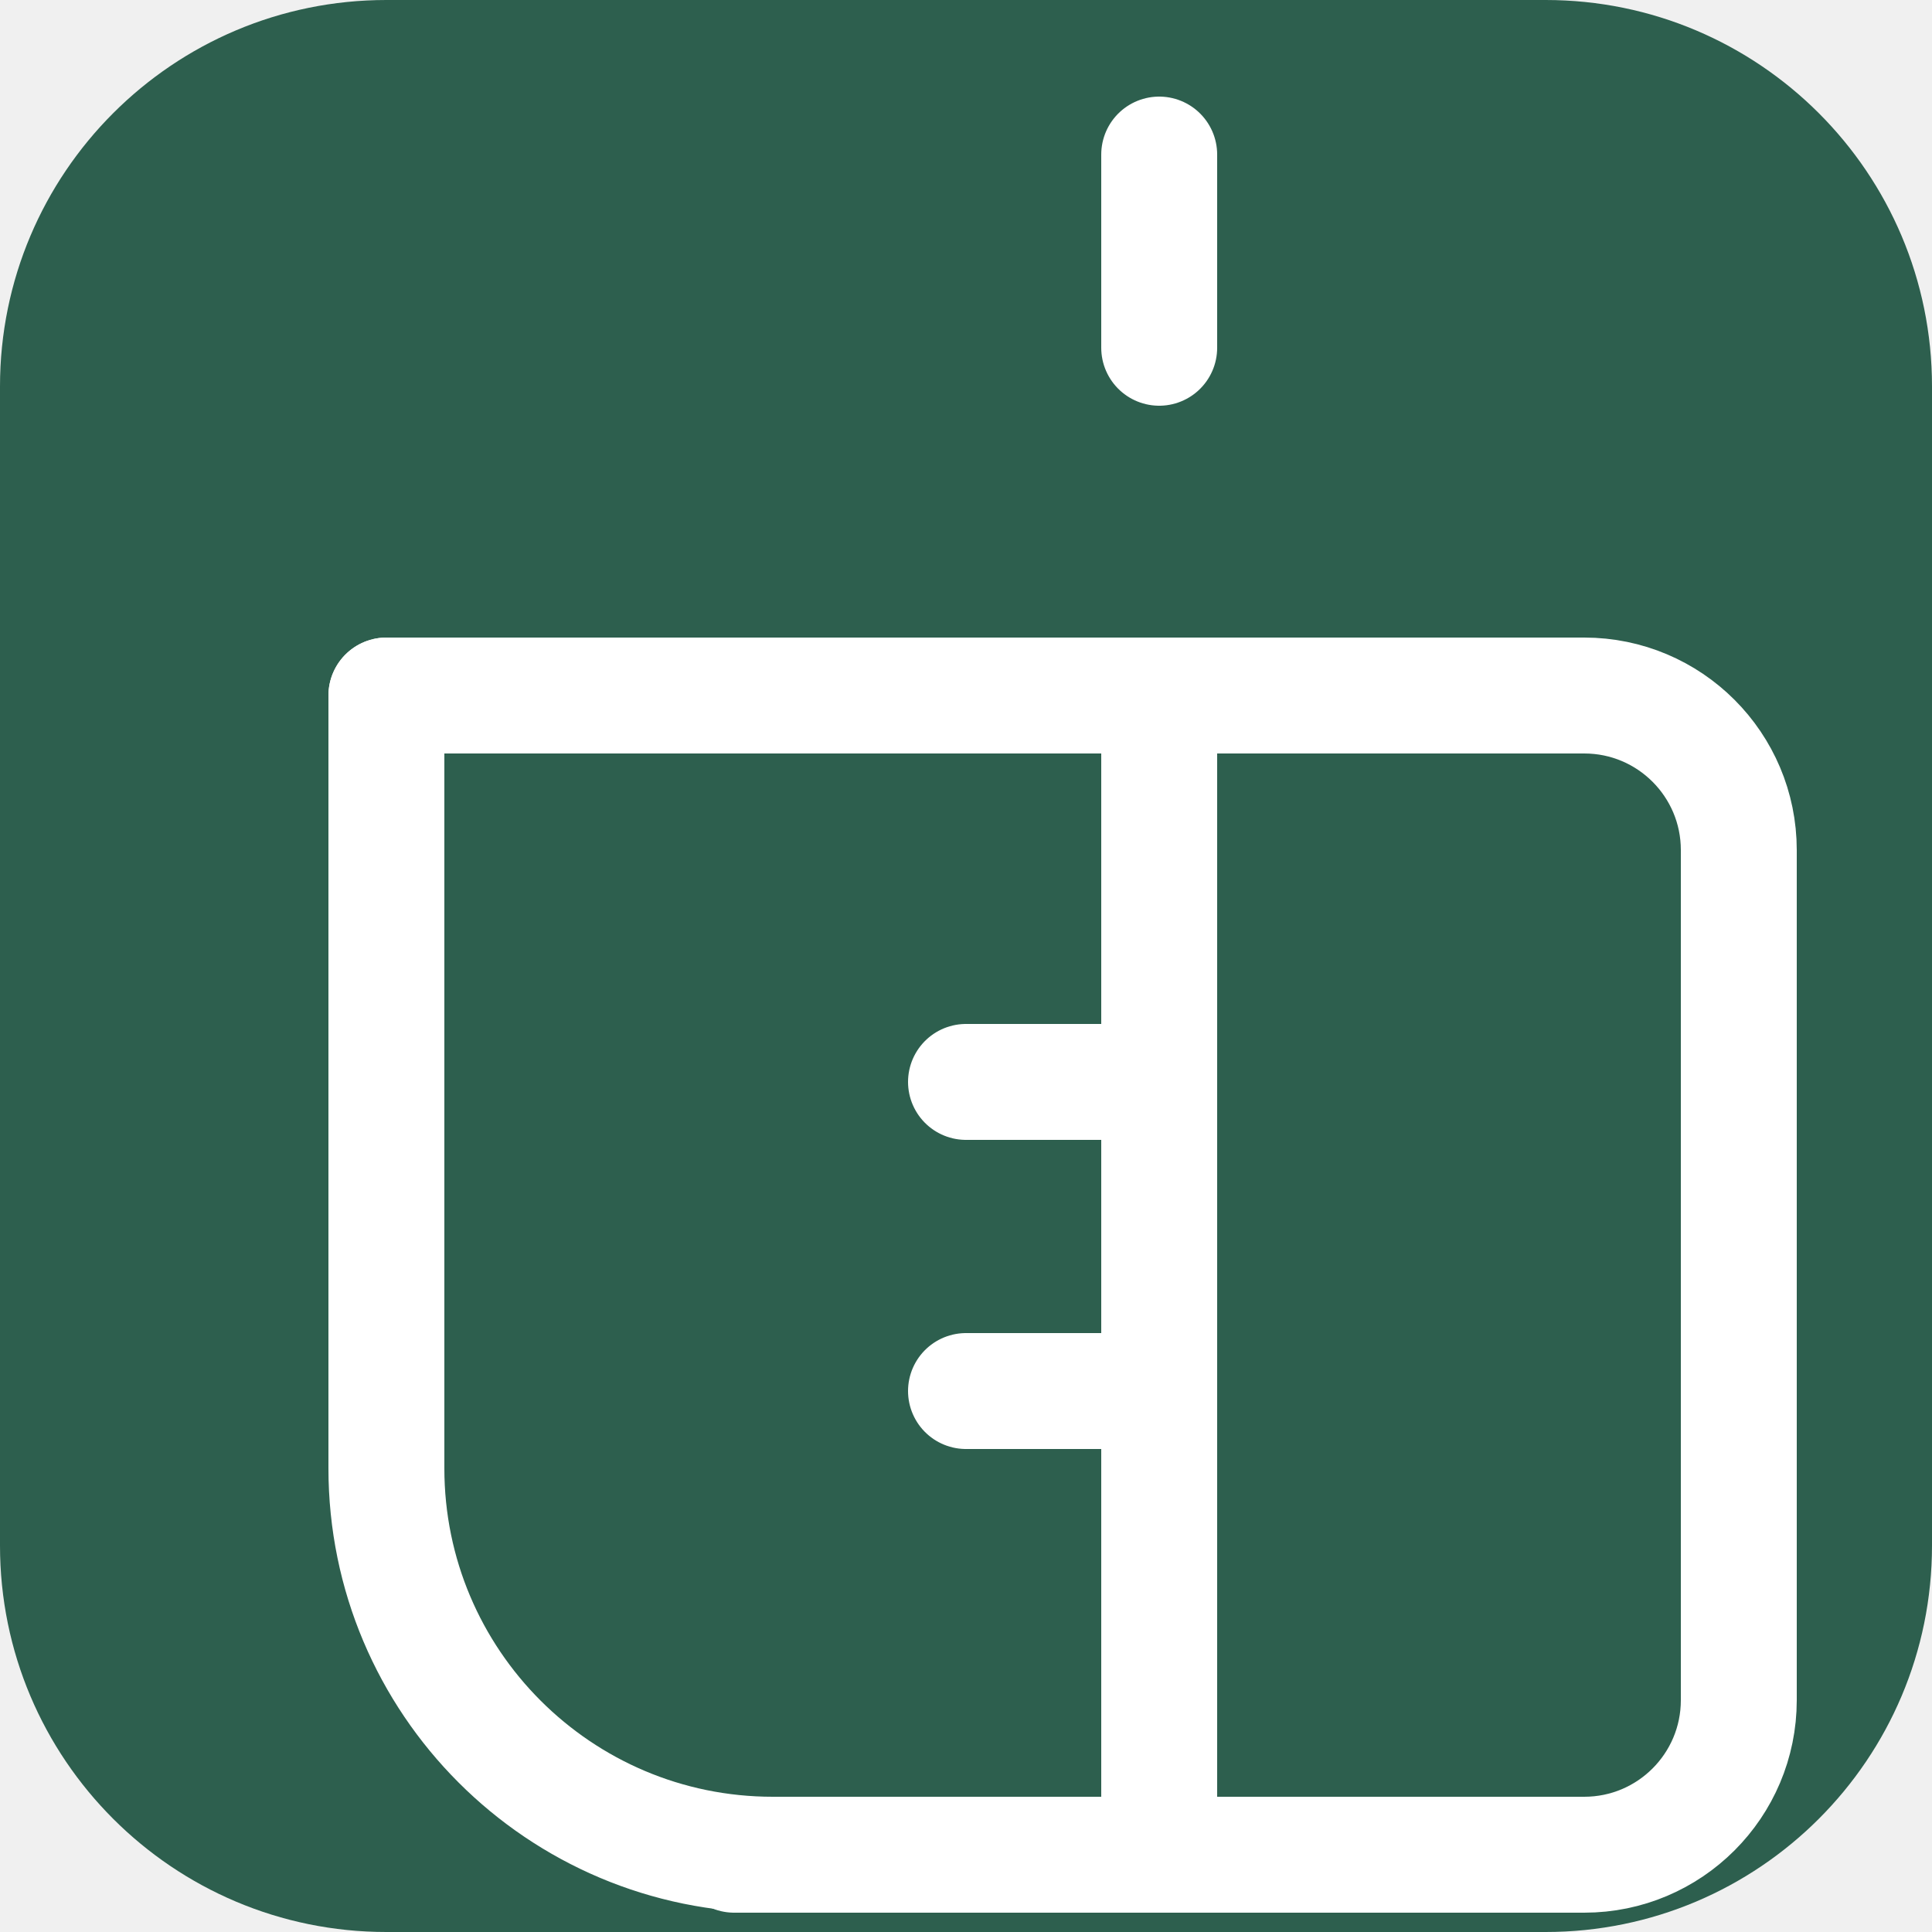
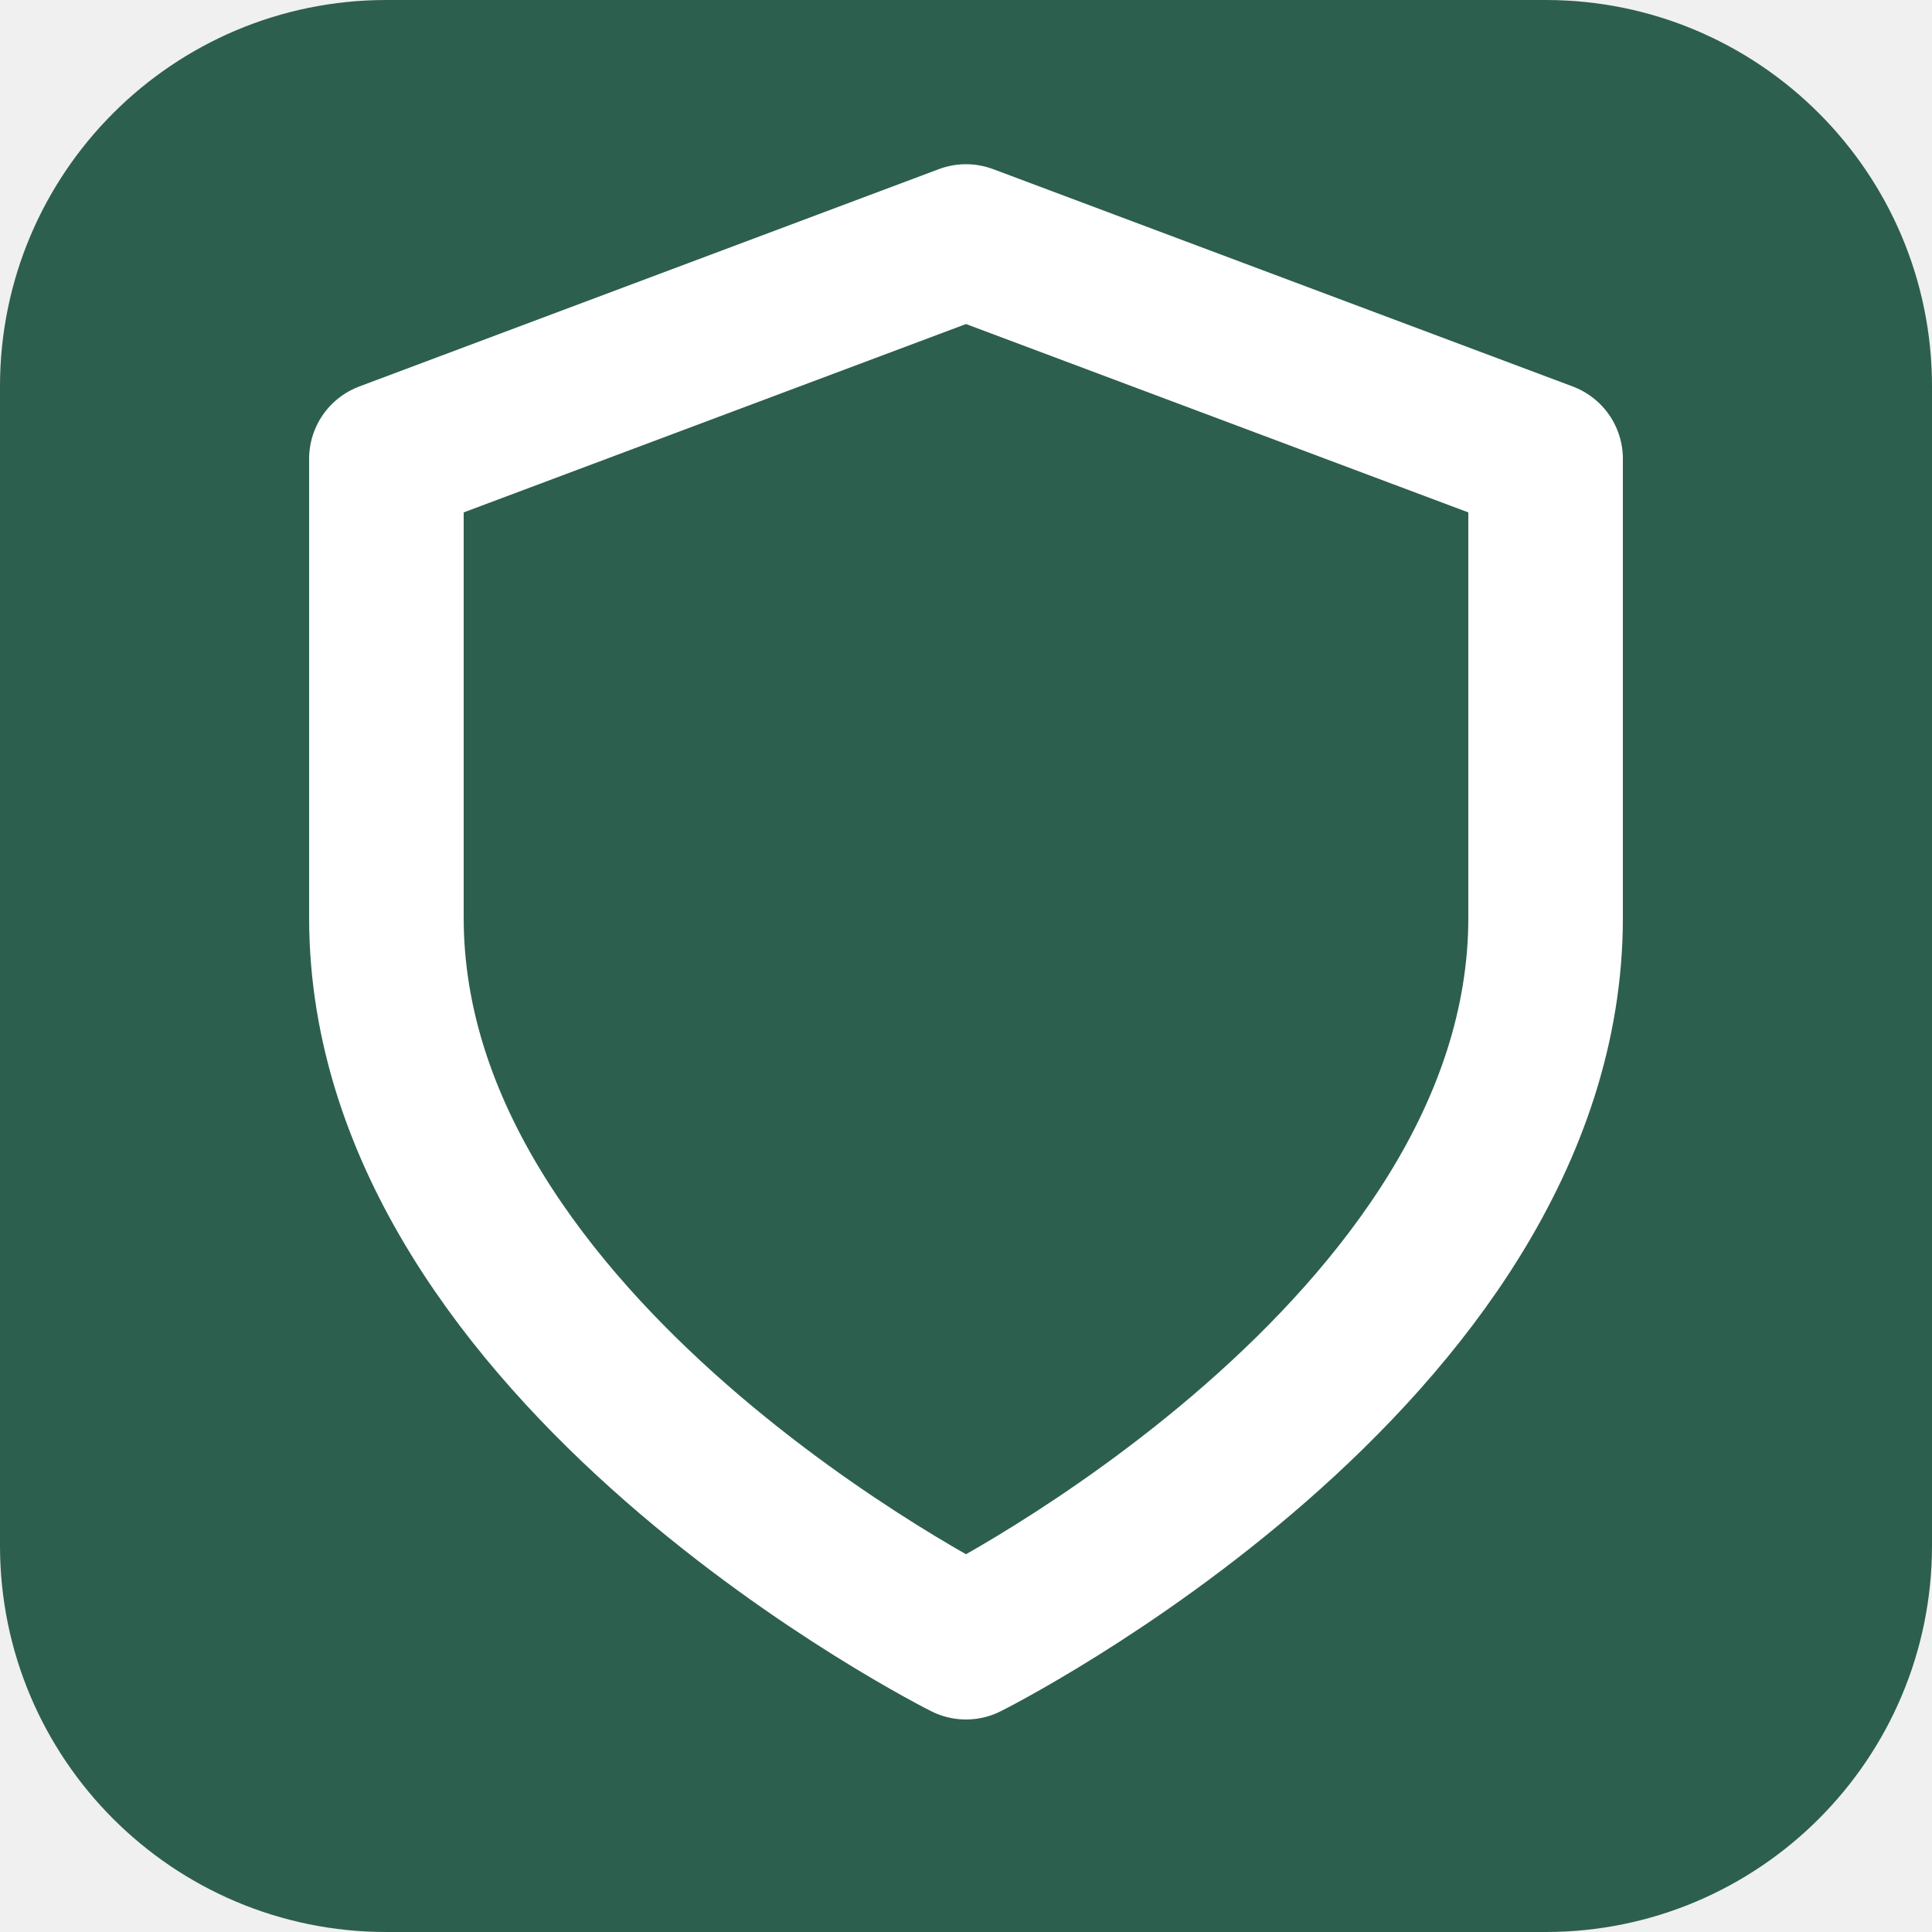
<svg xmlns="http://www.w3.org/2000/svg" width="100" height="100" viewBox="0 0 100 100" fill="none">
  <rect width="100" height="100" rx="20" fill="#2d5f4e" />
-   <path d="M60 8L60 18" stroke="white" stroke-width="6" stroke-linecap="round" stroke-linejoin="round" />
-   <path d="M20 36H80" stroke="white" stroke-width="6" stroke-linecap="round" stroke-linejoin="round" />
-   <path d="M60 96L60 38" stroke="white" stroke-width="6" stroke-linecap="round" stroke-linejoin="round" />
-   <path d="M50 96H70" stroke="white" stroke-width="6" stroke-linecap="round" stroke-linejoin="round" />
-   <path d="M38 96H82C86.418 96 90 92.418 90 88V44C90 39.582 86.418 36 82 36H70" stroke="white" stroke-width="6" stroke-linecap="round" stroke-linejoin="round" />
-   <path d="M50 56H58" stroke="white" stroke-width="6" stroke-linecap="round" stroke-linejoin="round" />
-   <path d="M50 72H58" stroke="white" stroke-width="6" stroke-linecap="round" stroke-linejoin="round" />
-   <path d="M20 36V76C20 87.046 28.954 96 40 96H56" stroke="white" stroke-width="6" stroke-linecap="round" stroke-linejoin="round" />
+   <path d="M50 85C50 85 80 70 80 47.5V23.75L50 12.5L20 23.75V47.5C20 70 50 85 50 85Z" stroke="white" stroke-width="8" stroke-linecap="round" stroke-linejoin="round" />
</svg>
